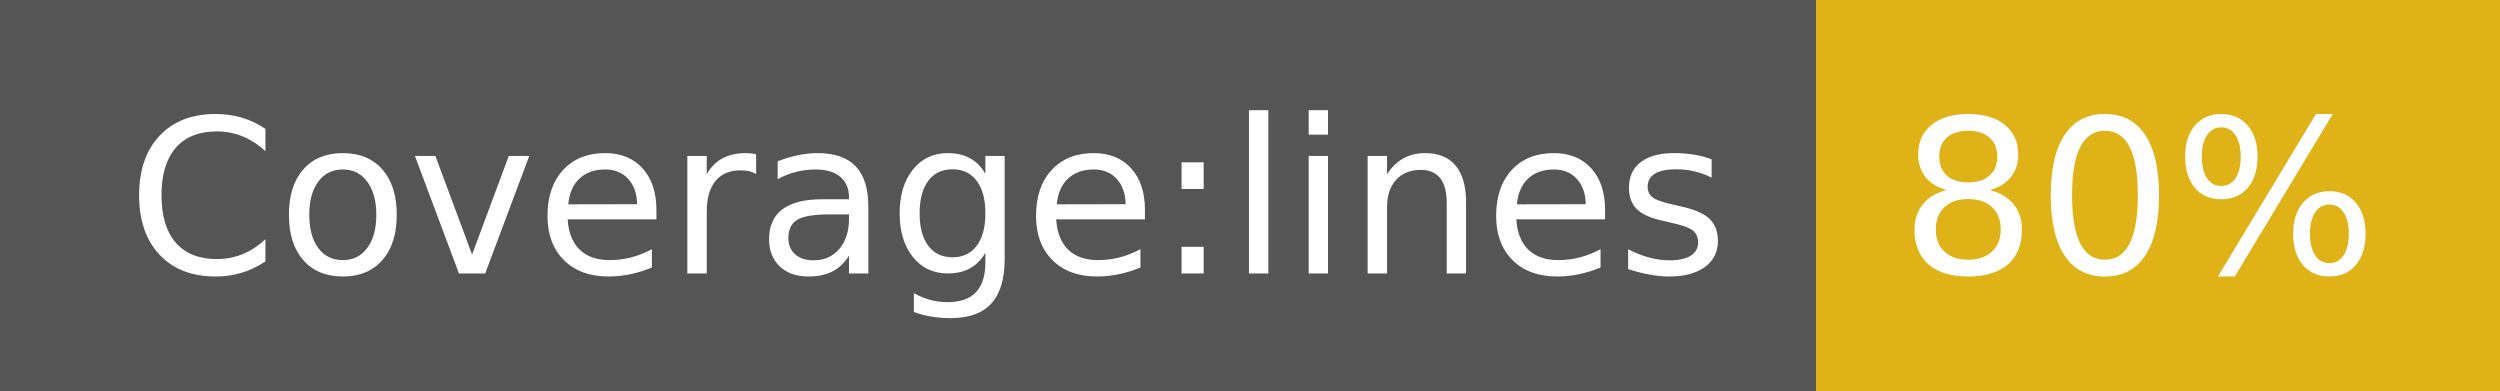
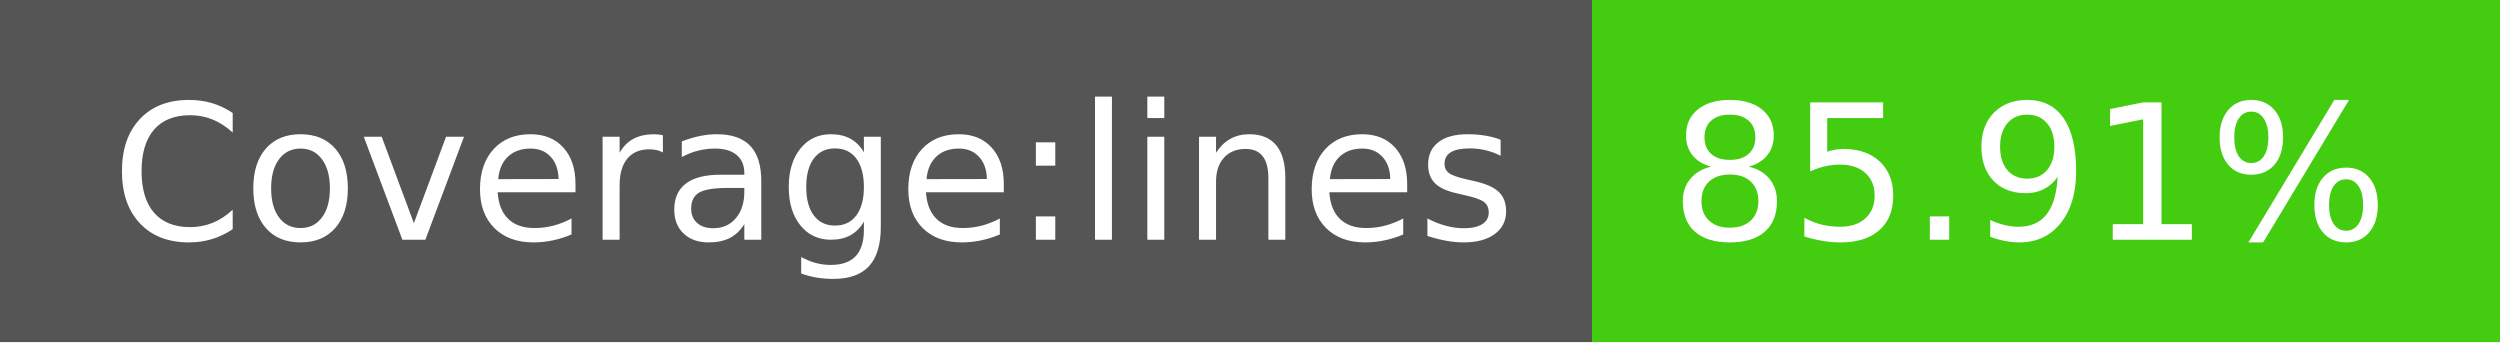
- <svg xmlns="http://www.w3.org/2000/svg" width="128" height="20" role="img" aria-label="Coverage:lines: 80%">
+ <svg xmlns="http://www.w3.org/2000/svg" width="146" height="20" role="img" aria-label="Coverage:lines: 85.91%">
  <g shape-rendering="crispEdges">
    <rect width="93" height="20" fill="#555" />
-     <rect x="93" width="35" height="20" fill="#dfb317" />
+     <rect x="93" width="53" height="20" fill="#4c1" />
  </g>
  <g fill="#fff" text-anchor="middle" font-family="Verdana,Geneva,DejaVu Sans,sans-serif" text-rendering="geometricPrecision" font-size="110">
    <text x="475" y="140" transform="scale(.1)" fill="#fff" textLength="830">Coverage:lines</text>
-     <text x="1095" y="140" transform="scale(.1)" fill="#fff" textLength="250">80%</text>
+     <text x="1185" y="140" transform="scale(.1)" fill="#fff" textLength="430">85.91%</text>
  </g>
</svg>
